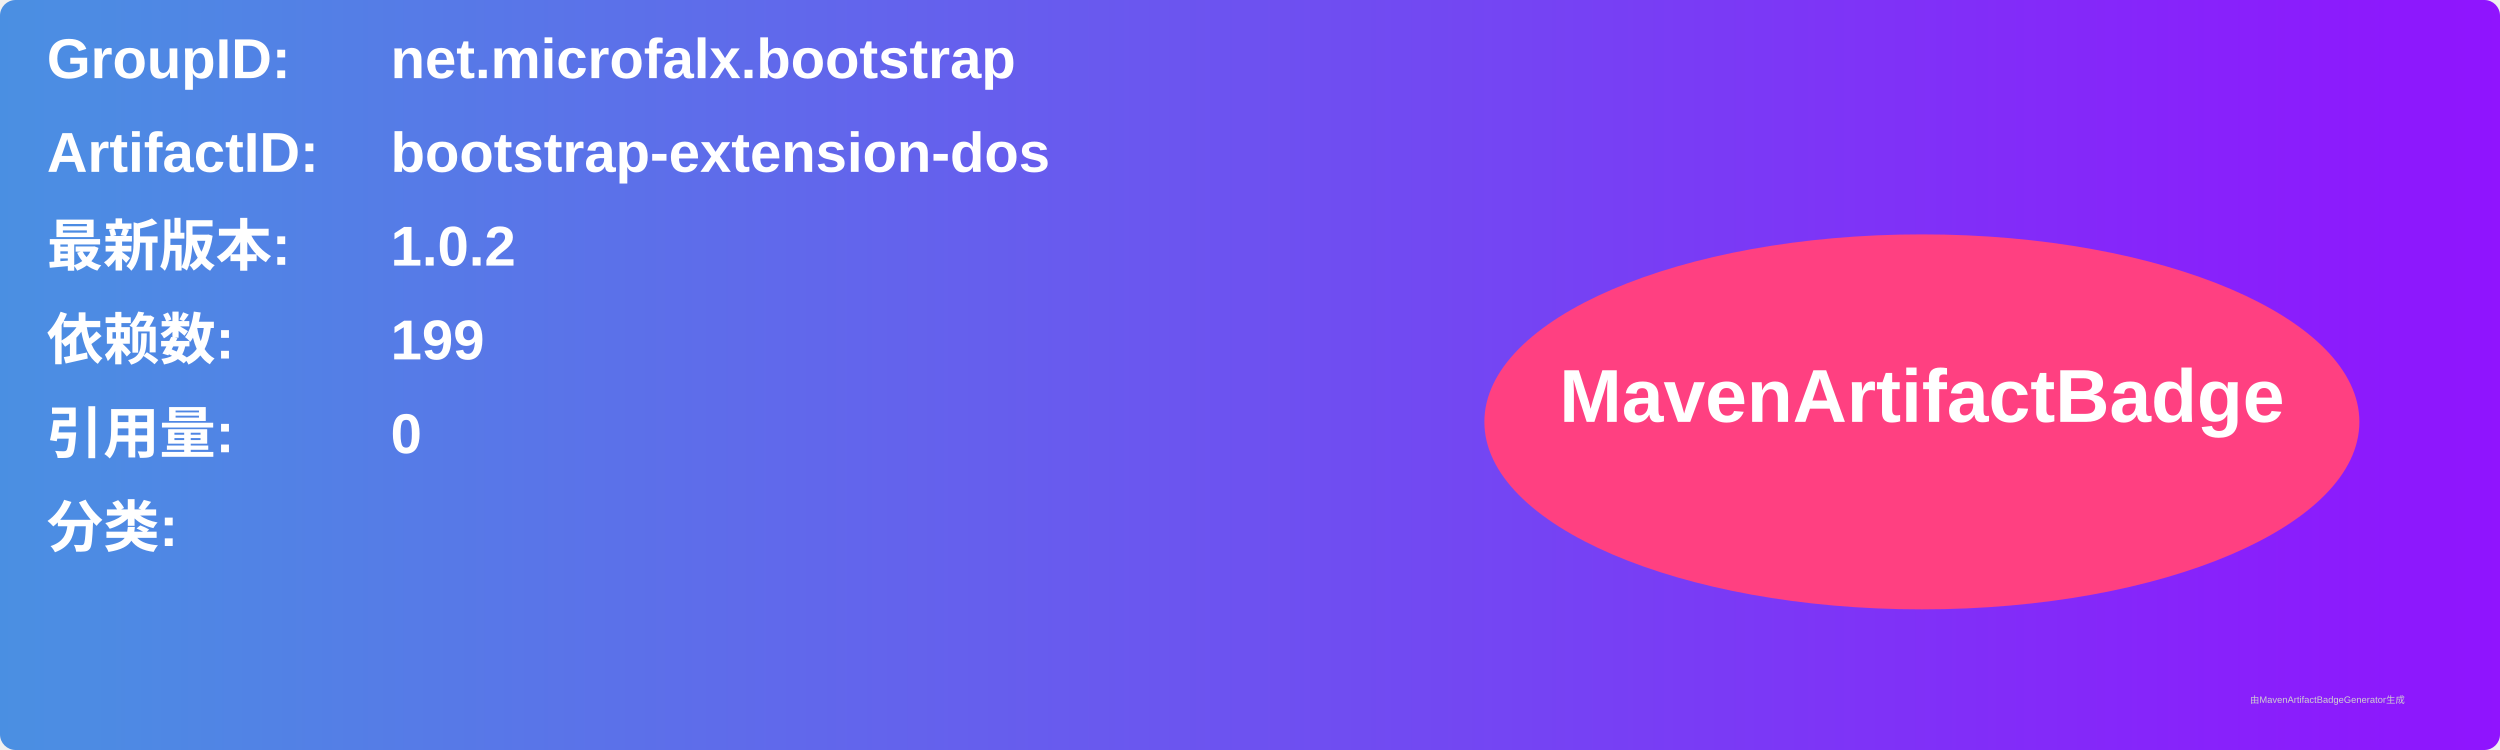
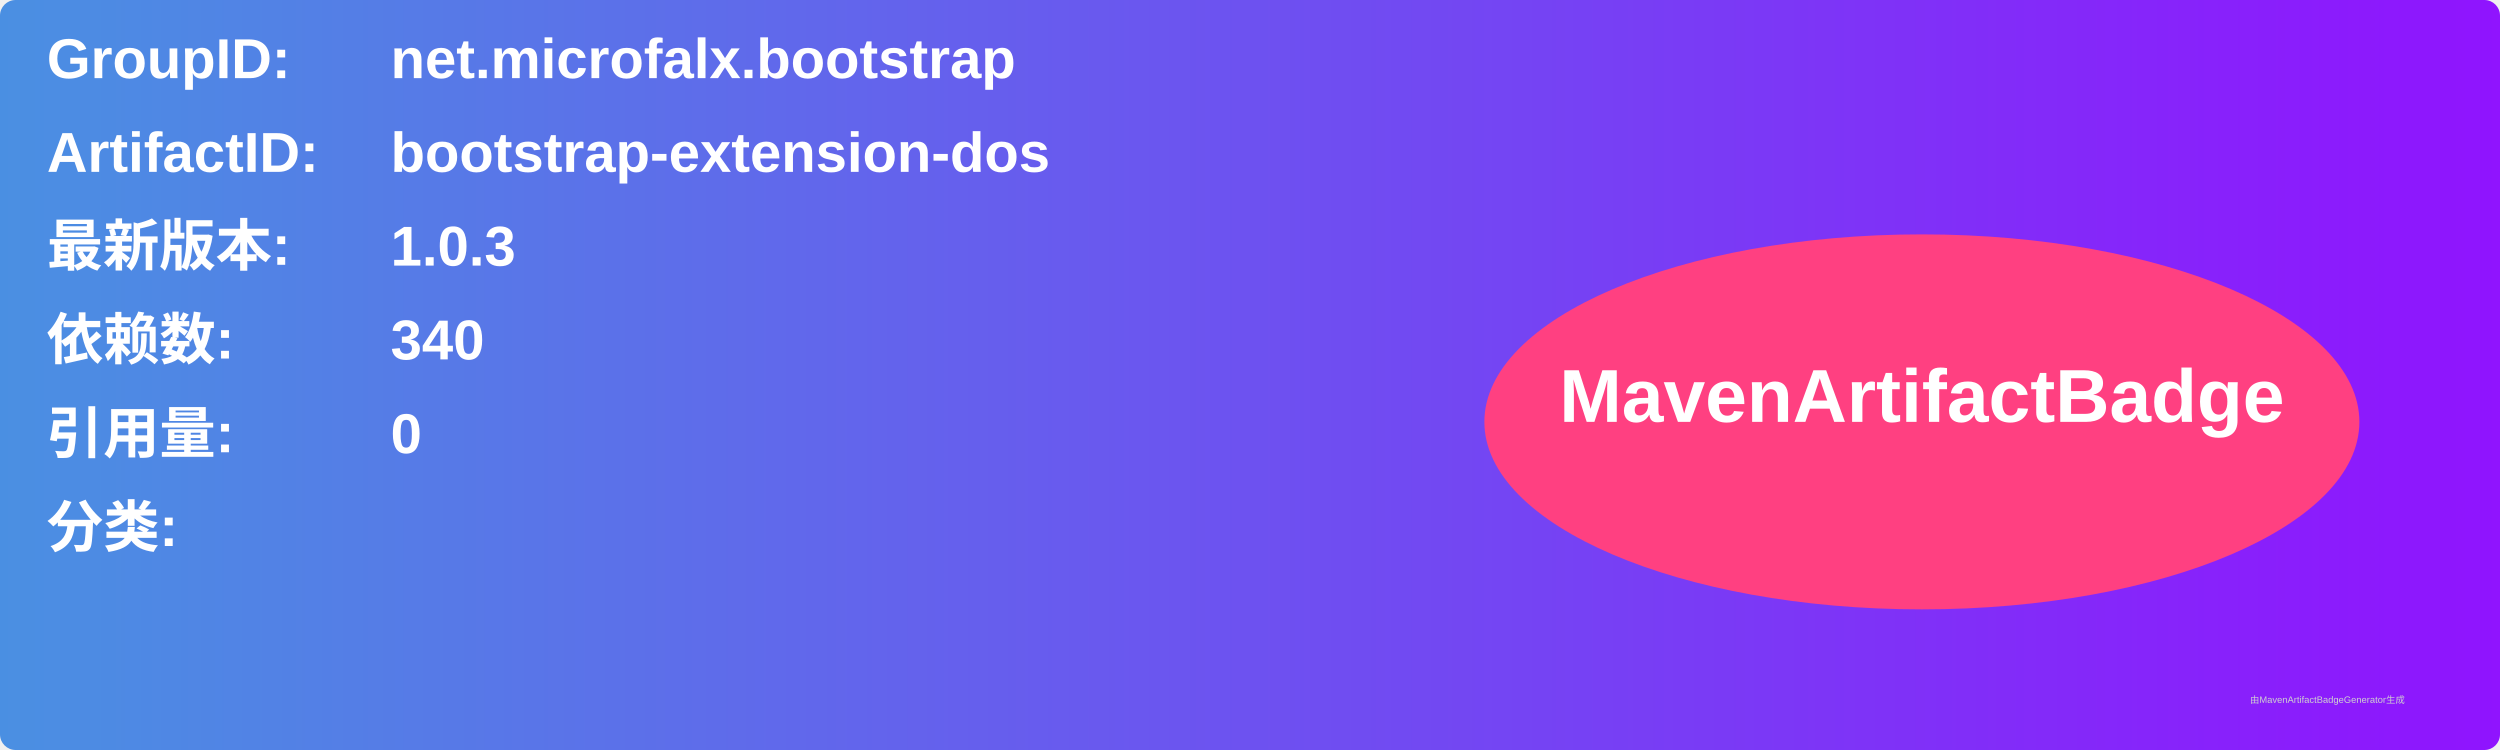
<svg xmlns="http://www.w3.org/2000/svg" width="800" height="240" viewBox="0 0 800 240">
  <linearGradient id="grad" x1="0%" y1="0%" x2="100%" y2="0%">
    <stop offset="0%" stop-color="#4a90e2" />
    <stop offset="100%" stop-color="#9013fe" />
  </linearGradient>
  <rect width="100%" height="100%" rx="5" ry="5" fill="url(#grad)" />
  <g transform="translate(15, 15)">
    <text x="0" y="10" font-family="Arial" font-size="18" fill="white" font-weight="bold" width="260">GroupID:</text>
    <text x="110" y="10" font-family="Arial" font-size="18" fill="white" font-weight="bold" width="460">net.microfalx.bootstrap</text>
    <text x="0" y="40" font-family="Arial" font-size="18" fill="white" font-weight="bold" width="260">ArtifactID:</text>
    <text x="110" y="40" font-family="Arial" font-size="18" fill="white" font-weight="bold" width="460">bootstrap-extension-dos</text>
    <text x="0" y="70" font-family="Arial" font-size="18" fill="white" font-weight="bold">最新版本:</text>
    <text x="110" y="70" font-family="Arial" font-size="18" fill="white" font-weight="bold">
-       <tspan font-weight="bold">1.0.2</tspan>
+       <tspan font-weight="bold">1.0.3</tspan>
    </text>
    <text x="0" y="100" font-family="Arial" font-size="18" fill="white" font-weight="bold">依赖数: </text>
    <text x="110" y="100" font-family="Arial" font-size="18" fill="white">
-       <tspan font-weight="bold">199</tspan>
+       <tspan font-weight="bold">340</tspan>
    </text>
    <text x="0" y="130" font-family="Arial" font-size="18" fill="white" font-weight="bold">引用量: </text>
    <text x="110" y="130" font-family="Arial" font-size="18" fill="white">
      <tspan font-weight="bold">0</tspan>
    </text>
    <text x="0" y="160" font-family="Arial" font-size="18" fill="white" font-weight="bold">分类:</text>
    <text x="10" y="190" font-family="Arial" font-size="10" fill="white">
      <tspan font-weight="bold" />
    </text>
    <ellipse cx="600" cy="120" rx="140" ry="60" fill="#ff4081" />
    <text x="600" y="120" text-anchor="middle" font-family="Arial" font-size="24" fill="white" font-weight="bold">MavenArtifactBadge</text>
  </g>
  <text x="720" y="225" font-family="Arial" font-size="3" fill="#d0d0d0">由MavenArtifactBadgeGenerator生成</text>
</svg>
